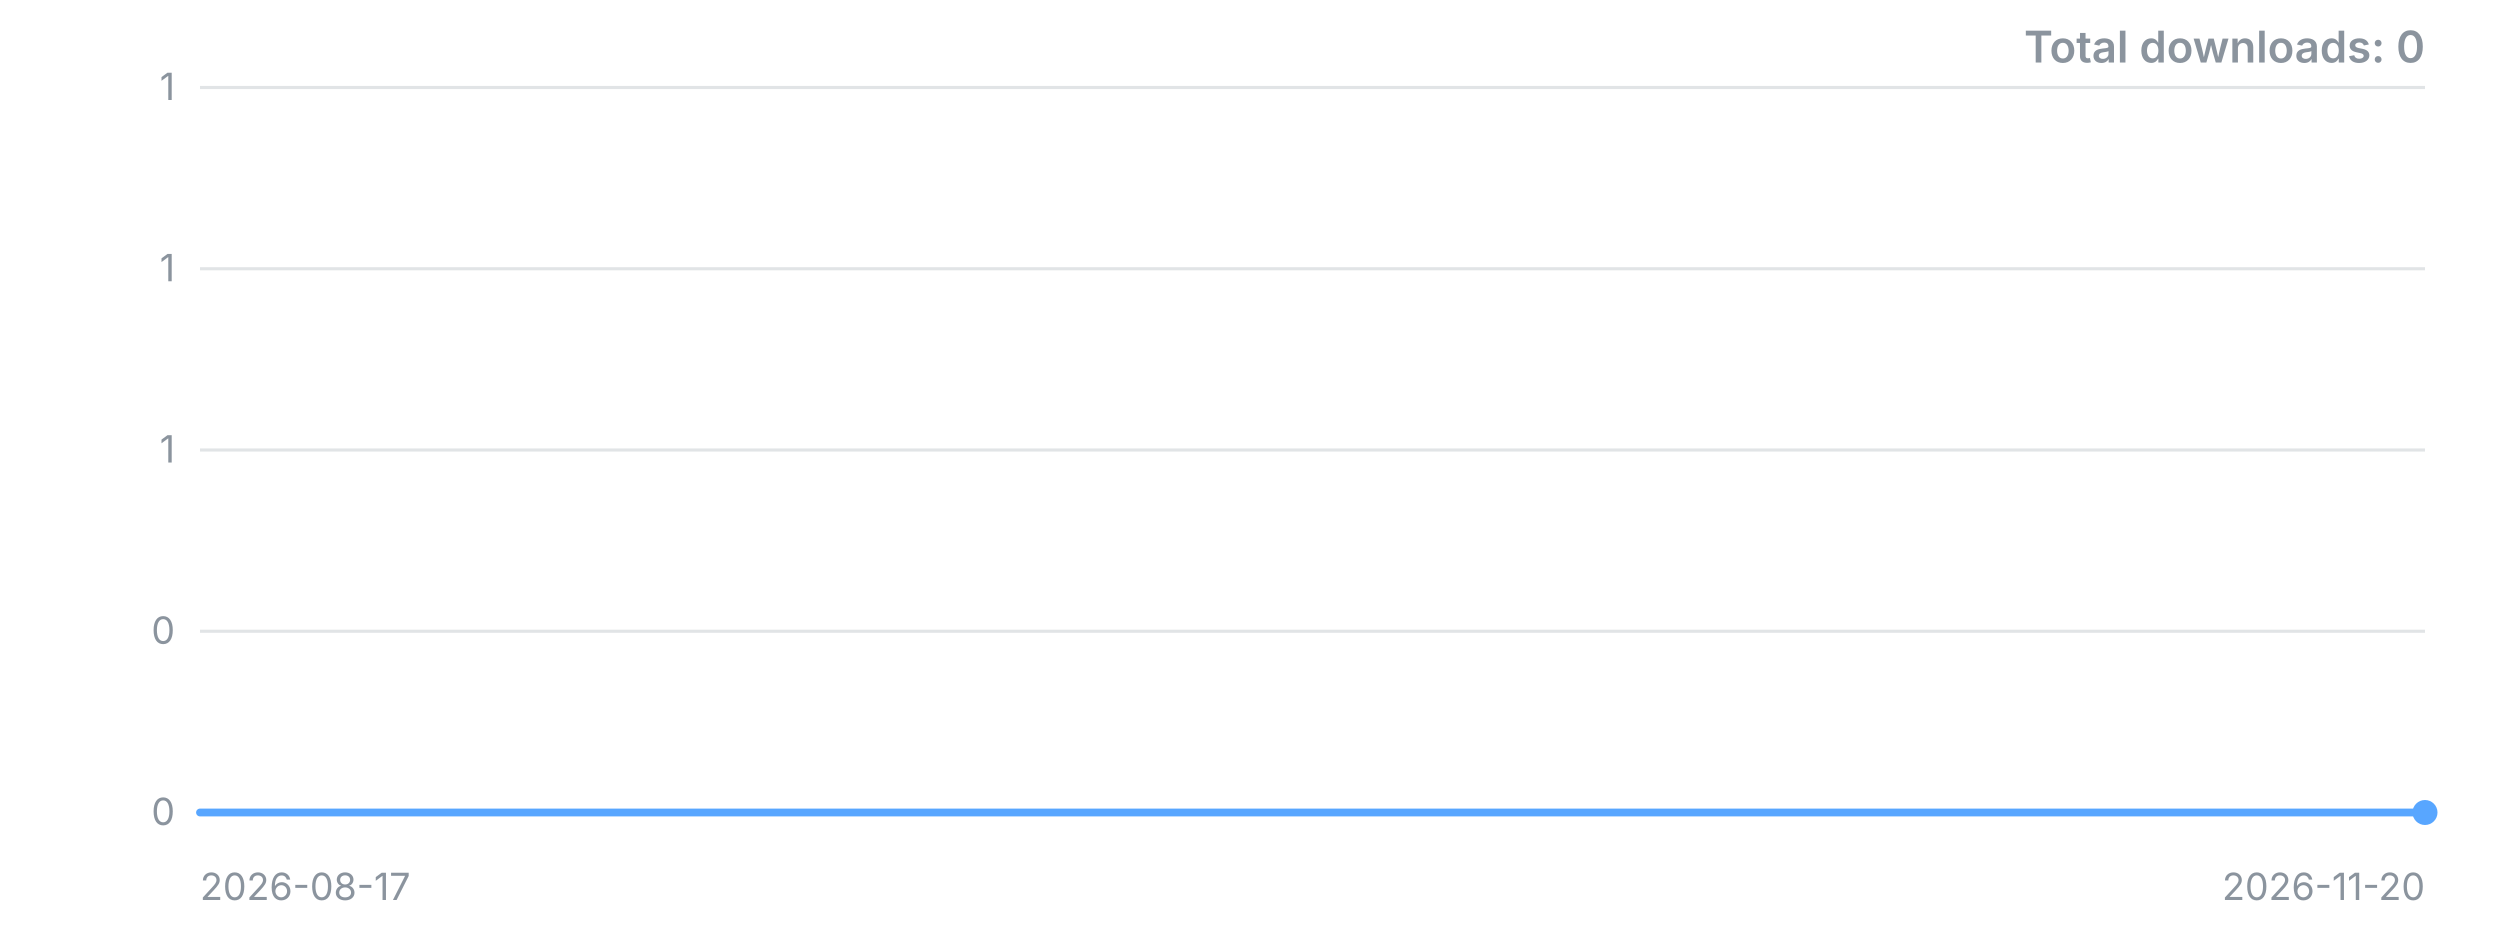
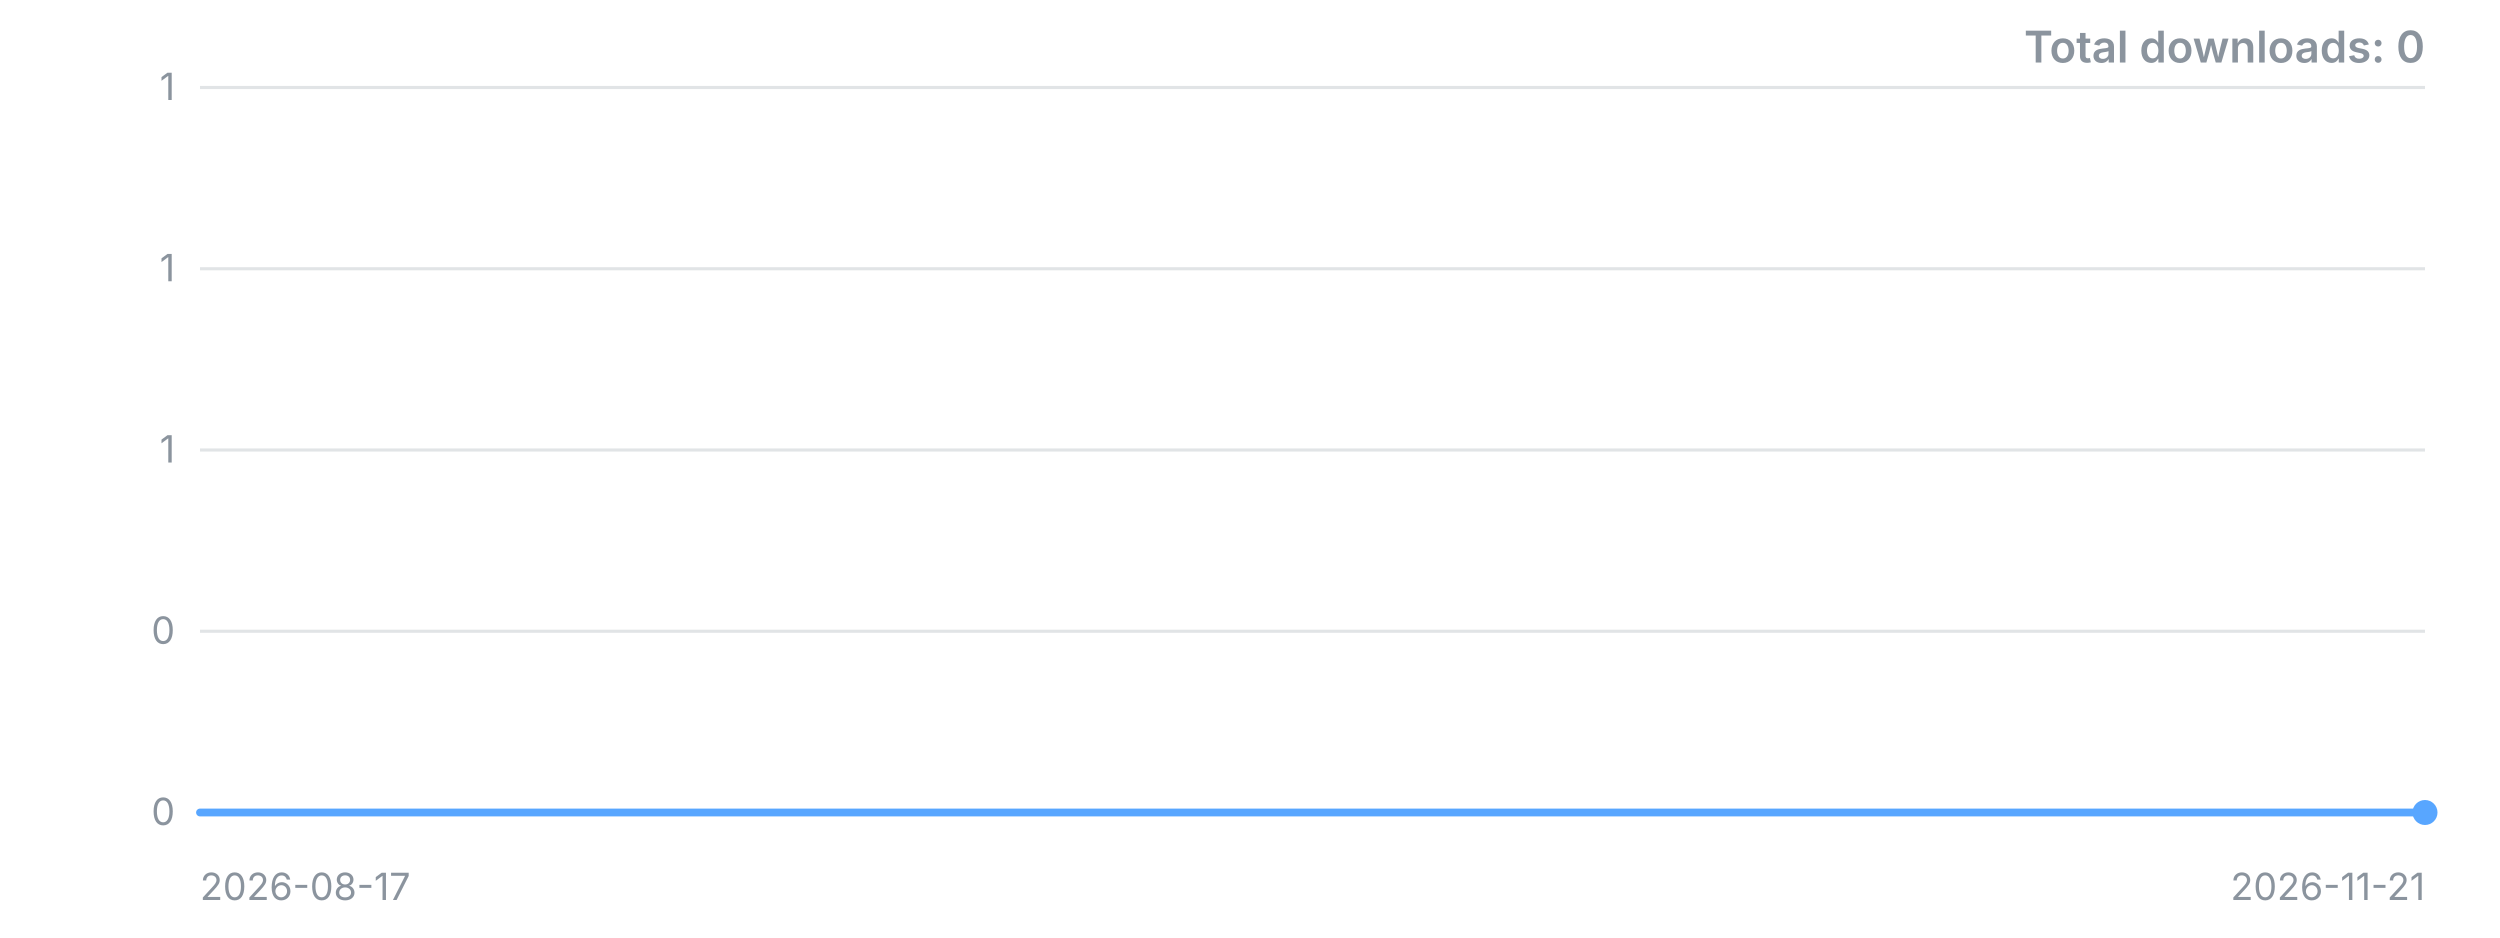
<svg xmlns="http://www.w3.org/2000/svg" width="800" height="300" viewBox="0 0 800 300" role="img" aria-label="Downloads over time">
  <style>.t{font:12px -apple-system,'Segoe UI',sans-serif;fill:#8b949e}.title{font:600 14px -apple-system,'Segoe UI',sans-serif;fill:#8b949e}</style>
  <line x1="64" y1="260.0" x2="776" y2="260.0" stroke="#8b949e" stroke-opacity="0.25" />
  <text x="56" y="260.0" dy="4" text-anchor="end" class="t">0</text>
  <line x1="64" y1="202.0" x2="776" y2="202.0" stroke="#8b949e" stroke-opacity="0.25" />
  <text x="56" y="202.0" dy="4" text-anchor="end" class="t">0</text>
  <line x1="64" y1="144.0" x2="776" y2="144.0" stroke="#8b949e" stroke-opacity="0.25" />
  <text x="56" y="144.0" dy="4" text-anchor="end" class="t">1</text>
  <line x1="64" y1="86.0" x2="776" y2="86.0" stroke="#8b949e" stroke-opacity="0.25" />
  <text x="56" y="86.0" dy="4" text-anchor="end" class="t">1</text>
  <line x1="64" y1="28.0" x2="776" y2="28.0" stroke="#8b949e" stroke-opacity="0.25" />
  <text x="56" y="28.0" dy="4" text-anchor="end" class="t">1</text>
-   <polyline points="64.0,260.0 92.5,260.0 121.0,260.0 149.4,260.0 177.9,260.0 206.4,260.0 234.9,260.0 263.4,260.0 291.8,260.0 320.3,260.0 348.8,260.0 377.3,260.0 405.8,260.0 434.2,260.0 462.7,260.0 491.2,260.0 519.7,260.0 548.2,260.0 576.6,260.0 605.1,260.0 633.6,260.0 662.1,260.0 690.6,260.0 719.0,260.0 747.5,260.0 776.0,260.0" fill="none" stroke="#58a6ff" stroke-width="2.5" stroke-linejoin="round" stroke-linecap="round" />
+   <polyline points="64.0,260.0 91.4,260.0 118.8,260.0 146.2,260.0 173.5,260.0 200.9,260.0 228.3,260.0 255.7,260.0 283.1,260.0 310.5,260.0 337.8,260.0 365.2,260.0 392.6,260.0 420.0,260.0 447.4,260.0 474.8,260.0 502.2,260.0 529.5,260.0 556.9,260.0 584.3,260.0 611.7,260.0 639.1,260.0 666.5,260.0 693.8,260.0 721.2,260.0 748.6,260.0 776.0,260.0" fill="none" stroke="#58a6ff" stroke-width="2.5" stroke-linejoin="round" stroke-linecap="round" />
  <circle cx="776.0" cy="260.0" r="4" fill="#58a6ff" />
  <text x="64" y="288" class="t">2026-08-17</text>
-   <text x="776" y="288" text-anchor="end" class="t">2026-11-20</text>
+   <text x="776" y="288" text-anchor="end" class="t">2026-11-21</text>
  <text x="776" y="20" text-anchor="end" class="title">Total downloads: 0</text>
</svg>
